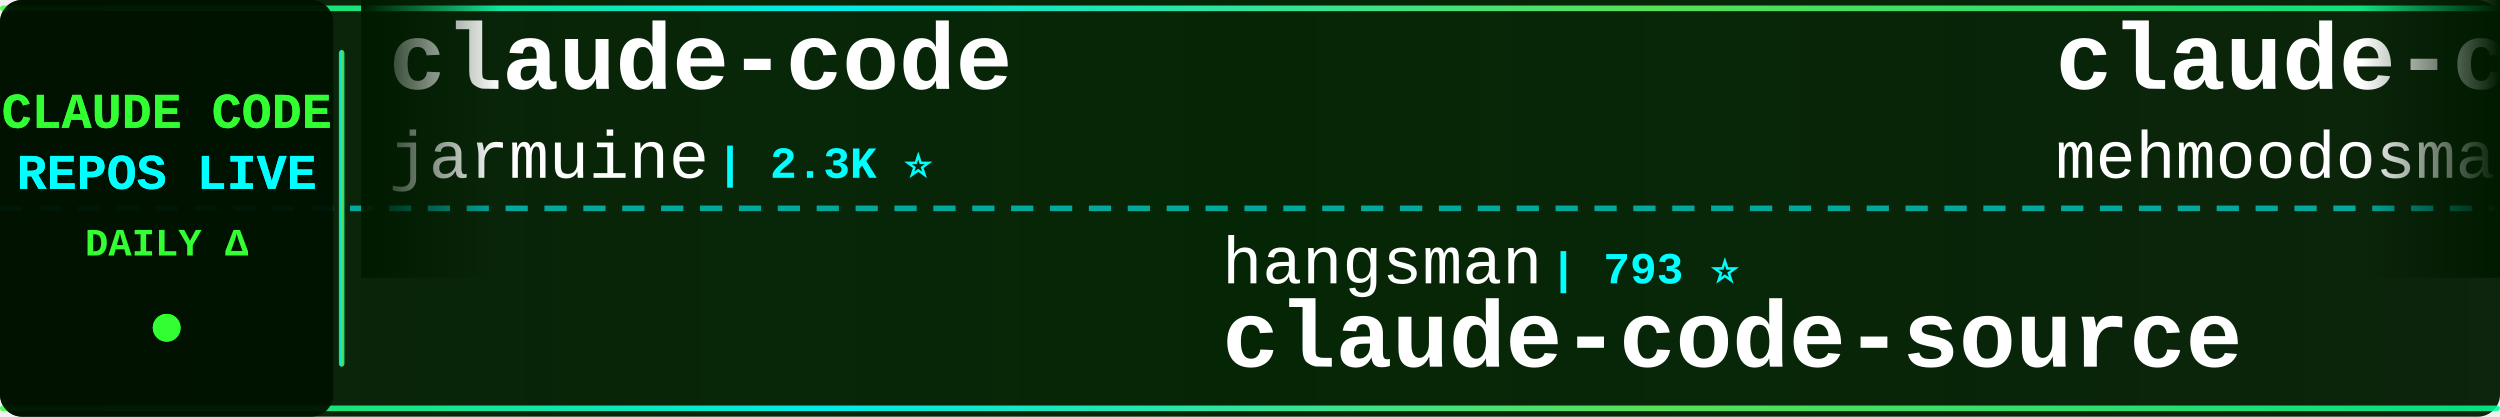
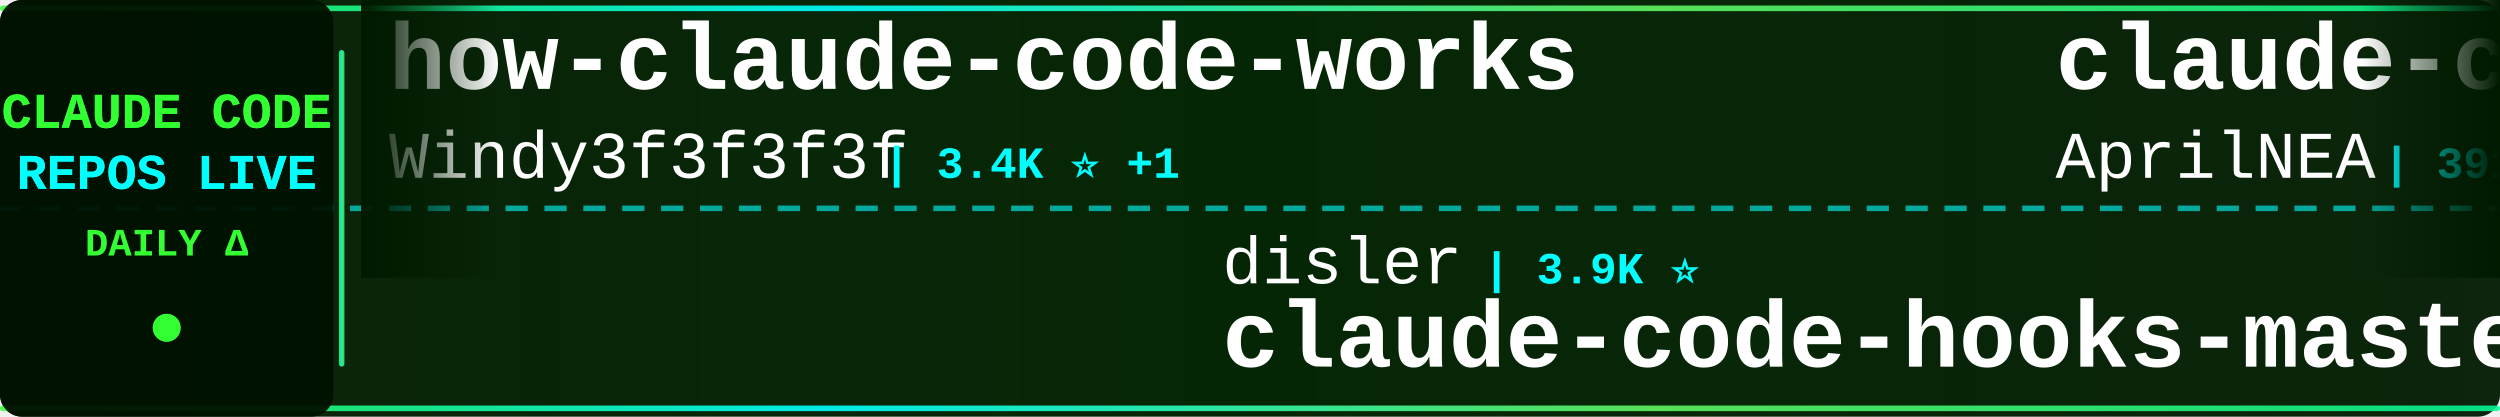
<svg xmlns="http://www.w3.org/2000/svg" width="900" height="150">
  <defs>
    <linearGradient id="tickerBg" x1="0%" y1="0%" x2="100%" y2="0%">
      <stop offset="0%" style="stop-color:#001a00;stop-opacity:0.95" />
      <stop offset="50%" style="stop-color:#002200;stop-opacity:0.98" />
      <stop offset="100%" style="stop-color:#001a00;stop-opacity:0.95" />
    </linearGradient>
    <linearGradient id="borderGrad" x1="0%" y1="0%" x2="100%" y2="0%">
      <stop offset="0%" style="stop-color:#33ff33;stop-opacity:0.85">
        <animate attributeName="stop-opacity" values="0.85;1;0.85" dur="2s" repeatCount="indefinite" />
      </stop>
      <stop offset="33%" style="stop-color:#00ffff;stop-opacity:0.9">
        <animate attributeName="stop-opacity" values="0.9;1;0.9" dur="2.2s" repeatCount="indefinite" />
      </stop>
      <stop offset="66%" style="stop-color:#66ff66;stop-opacity:0.85">
        <animate attributeName="stop-opacity" values="0.85;1;0.85" dur="1.8s" repeatCount="indefinite" />
      </stop>
      <stop offset="100%" style="stop-color:#00ff99;stop-opacity:0.85">
        <animate attributeName="stop-opacity" values="0.85;1;0.85" dur="2s" repeatCount="indefinite" />
      </stop>
    </linearGradient>
    <filter id="textGlow">
      <feGaussianBlur stdDeviation="0.1" result="coloredBlur" />
      <feMerge>
        <feMergeNode in="coloredBlur" />
        <feMergeNode in="SourceGraphic" />
      </feMerge>
    </filter>
    <filter id="metricGlow">
      <feGaussianBlur stdDeviation="0.2" result="coloredBlur" />
      <feMerge>
        <feMergeNode in="coloredBlur" />
        <feMergeNode in="SourceGraphic" />
      </feMerge>
    </filter>
    <linearGradient id="leftFade" x1="0%" y1="0%" x2="100%" y2="0%">
      <stop offset="0%" style="stop-color:#001a00;stop-opacity:1" />
      <stop offset="100%" style="stop-color:#001a00;stop-opacity:0" />
    </linearGradient>
    <linearGradient id="rightFade" x1="0%" y1="0%" x2="100%" y2="0%">
      <stop offset="0%" style="stop-color:#001a00;stop-opacity:0" />
      <stop offset="100%" style="stop-color:#001a00;stop-opacity:1" />
    </linearGradient>
  </defs>
  <rect width="900" height="150" fill="url(#tickerBg)" rx="8" />
  <rect x="0" y="2" width="900" height="2" fill="url(#borderGrad)" rx="1" />
  <rect x="0" y="146" width="900" height="2" fill="url(#borderGrad)" rx="1" />
  <line x1="0" y1="75" x2="900" y2="75" stroke="#00ffff" stroke-width="2" stroke-dasharray="8 6" opacity="0.6" />
  <rect x="0" y="0" width="120" height="150" fill="#001100" opacity="0.95" rx="8" />
  <text x="60" y="46" font-family="'Courier New', monospace" font-size="18" font-weight="bold" fill="#33ff33" text-anchor="middle" filter="url(#textGlow)">
    CLAUDE CODE
  </text>
  <text x="60" y="68" font-family="'Courier New', monospace" font-size="18" font-weight="bold" fill="#00ffff" text-anchor="middle" filter="url(#textGlow)">
    REPOS LIVE
  </text>
  <text x="60" y="92" font-family="'Courier New', monospace" font-size="14" font-weight="bold" fill="#33ff33" text-anchor="middle">
    DAILY Δ
  </text>
  <circle cx="60" cy="118" r="5" fill="#33ff33" filter="url(#metricGlow)">
    <animate attributeName="r" values="4;6;4" dur="1.5s" repeatCount="indefinite" />
    <animate attributeName="opacity" values="0.6;1;0.6" dur="1.5s" repeatCount="indefinite" />
  </circle>
  <rect x="122" y="18" width="2" height="114" fill="url(#borderGrad)" rx="1" />
  <clipPath id="tickerClip">
    <rect x="130" y="0" width="770" height="150" />
  </clipPath>
  <g clip-path="url(#tickerClip)">
    <g id="tickerItems">
      <animateTransform attributeName="transform" attributeType="XML" type="translate" from="0 0" to="-3000 0" dur="54s" repeatCount="indefinite" />
      <g transform="translate(0, 0)">
-         <text x="140" y="32" font-family="'Courier New', monospace" font-size="34" font-weight="bold" fill="#ffffff">claude-code</text>
-         <text x="140" y="64" font-family="'Courier New', monospace" font-size="24" font-weight="normal" fill="#ffffff" opacity="1.0">jarmuine</text>
-         <text x="258" y="64" font-family="'Courier New', monospace" font-size="16" font-weight="bold" fill="#00ffff"> | 2.3K ⭐</text>
+         <text x="140" y="32" font-family="'Courier New', monospace" font-size="34" font-weight="bold" fill="#ffffff">how-claude-code-works</text>
+         <text x="140" y="64" font-family="'Courier New', monospace" font-size="24" font-weight="normal" fill="#ffffff" opacity="1.0">Windy3f3f3f3f</text>
+         <text x="318" y="64" font-family="'Courier New', monospace" font-size="16" font-weight="bold" fill="#00ffff"> | 3.4K ⭐ +1</text>
      </g>
      <g transform="translate(300, 0)">
-         <text x="140" y="102" font-family="'Courier New', monospace" font-size="24" font-weight="normal" fill="#ffffff" opacity="1.0">hangsman</text>
-         <text x="258" y="102" font-family="'Courier New', monospace" font-size="16" font-weight="bold" fill="#00ffff"> | 793 ⭐</text>
-         <text x="140" y="132" font-family="'Courier New', monospace" font-size="34" font-weight="bold" fill="#ffffff">claude-code-source</text>
+         <text x="140" y="102" font-family="'Courier New', monospace" font-size="24" font-weight="normal" fill="#ffffff" opacity="1.0">disler</text>
+         <text x="234" y="102" font-family="'Courier New', monospace" font-size="16" font-weight="bold" fill="#00ffff"> | 3.9K ⭐</text>
+         <text x="140" y="132" font-family="'Courier New', monospace" font-size="34" font-weight="bold" fill="#ffffff">claude-code-hooks-master...</text>
      </g>
      <g transform="translate(600, 0)">
-         <text x="140" y="32" font-family="'Courier New', monospace" font-size="34" font-weight="bold" fill="#ffffff">claude-code</text>
-         <text x="140" y="64" font-family="'Courier New', monospace" font-size="24" font-weight="normal" fill="#ffffff" opacity="1.0">mehmoodosman</text>
-         <text x="306" y="64" font-family="'Courier New', monospace" font-size="16" font-weight="bold" fill="#00ffff"> | 172 ⭐</text>
+         <text x="140" y="32" font-family="'Courier New', monospace" font-size="34" font-weight="bold" fill="#ffffff">claude-code-source</text>
+         <text x="140" y="64" font-family="'Courier New', monospace" font-size="24" font-weight="normal" fill="#ffffff" opacity="1.0">AprilNEA</text>
+         <text x="258" y="64" font-family="'Courier New', monospace" font-size="16" font-weight="bold" fill="#00ffff"> | 391 ⭐</text>
      </g>
      <g transform="translate(900, 0)">
-         <text x="140" y="102" font-family="'Courier New', monospace" font-size="24" font-weight="normal" fill="#ffffff" opacity="1.0">lorryjovens-hub</text>
-         <text x="342" y="102" font-family="'Courier New', monospace" font-size="16" font-weight="bold" fill="#00ffff"> | 1.7K ⭐ +1</text>
-         <text x="140" y="132" font-family="'Courier New', monospace" font-size="34" font-weight="bold" fill="#ffffff">claude-code-rust</text>
+         <text x="140" y="102" font-family="'Courier New', monospace" font-size="24" font-weight="normal" fill="#ffffff" opacity="1.0">Alishahryar1</text>
+         <text x="306" y="102" font-family="'Courier New', monospace" font-size="16" font-weight="bold" fill="#00ffff"> | 45.4K ⭐ +17</text>
+         <text x="140" y="132" font-family="'Courier New', monospace" font-size="34" font-weight="bold" fill="#ffffff">free-claude-code</text>
      </g>
      <g transform="translate(1200, 0)">
-         <text x="140" y="32" font-family="'Courier New', monospace" font-size="34" font-weight="bold" fill="#ffffff">claude-code-book</text>
-         <text x="140" y="64" font-family="'Courier New', monospace" font-size="24" font-weight="normal" fill="#ffffff" opacity="1.0">lintsinghua</text>
-         <text x="294" y="64" font-family="'Courier New', monospace" font-size="16" font-weight="bold" fill="#00ffff"> | 4.1K ⭐ +1</text>
+         <text x="140" y="32" font-family="'Courier New', monospace" font-size="34" font-weight="bold" fill="#ffffff">claude-code-plugins-plus...</text>
+         <text x="140" y="64" font-family="'Courier New', monospace" font-size="24" font-weight="normal" fill="#ffffff" opacity="1.0">jeremylongshore</text>
+         <text x="342" y="64" font-family="'Courier New', monospace" font-size="16" font-weight="bold" fill="#00ffff"> | 2.6K ⭐</text>
      </g>
      <g transform="translate(1500, 0)">
-         <text x="140" y="102" font-family="'Courier New', monospace" font-size="24" font-weight="normal" fill="#ffffff" opacity="1.0">Njengah</text>
-         <text x="246" y="102" font-family="'Courier New', monospace" font-size="16" font-weight="bold" fill="#00ffff"> | 1.9K ⭐</text>
-         <text x="140" y="132" font-family="'Courier New', monospace" font-size="34" font-weight="bold" fill="#ffffff">claude-code-cheat-sheet</text>
+         <text x="140" y="102" font-family="'Courier New', monospace" font-size="24" font-weight="normal" fill="#ffffff" opacity="1.0">xu-xiang</text>
+         <text x="258" y="102" font-family="'Courier New', monospace" font-size="16" font-weight="bold" fill="#00ffff"> | 1.9K ⭐ +3</text>
+         <text x="140" y="132" font-family="'Courier New', monospace" font-size="34" font-weight="bold" fill="#ffffff">everything-claude-code-z...</text>
      </g>
      <g transform="translate(1800, 0)">
-         <text x="140" y="32" font-family="'Courier New', monospace" font-size="34" font-weight="bold" fill="#ffffff">arcads-claude-code</text>
-         <text x="140" y="64" font-family="'Courier New', monospace" font-size="24" font-weight="normal" fill="#ffffff" opacity="1.0">krusemediallc</text>
-         <text x="318" y="64" font-family="'Courier New', monospace" font-size="16" font-weight="bold" fill="#00ffff"> | 1.2K ⭐ +2</text>
+         <text x="140" y="32" font-family="'Courier New', monospace" font-size="34" font-weight="bold" fill="#ffffff">claude-code-guide</text>
+         <text x="140" y="64" font-family="'Courier New', monospace" font-size="24" font-weight="normal" fill="#ffffff" opacity="1.0">zebbern</text>
+         <text x="246" y="64" font-family="'Courier New', monospace" font-size="16" font-weight="bold" fill="#00ffff"> | 4.6K ⭐</text>
      </g>
      <g transform="translate(2100, 0)">
-         <text x="140" y="102" font-family="'Courier New', monospace" font-size="24" font-weight="normal" fill="#ffffff" opacity="1.0">JrCx7scC</text>
-         <text x="258" y="102" font-family="'Courier New', monospace" font-size="16" font-weight="bold" fill="#00ffff"> | 373 ⭐</text>
-         <text x="140" y="132" font-family="'Courier New', monospace" font-size="34" font-weight="bold" fill="#ffffff">claude-code-source</text>
+         <text x="140" y="102" font-family="'Courier New', monospace" font-size="24" font-weight="normal" fill="#ffffff" opacity="1.0">huangjia2019</text>
+         <text x="306" y="102" font-family="'Courier New', monospace" font-size="16" font-weight="bold" fill="#00ffff"> | 1.1K ⭐ +1</text>
+         <text x="140" y="132" font-family="'Courier New', monospace" font-size="34" font-weight="bold" fill="#ffffff">claude-code-engineering</text>
      </g>
      <g transform="translate(2400, 0)">
-         <text x="140" y="32" font-family="'Courier New', monospace" font-size="34" font-weight="bold" fill="#ffffff">claude-code-ultimate-gui...</text>
-         <text x="140" y="64" font-family="'Courier New', monospace" font-size="24" font-weight="normal" fill="#ffffff" opacity="1.0">FlorianBruniaux</text>
-         <text x="342" y="64" font-family="'Courier New', monospace" font-size="16" font-weight="bold" fill="#00ffff"> | 5.7K ⭐ +3</text>
+         <text x="140" y="32" font-family="'Courier New', monospace" font-size="34" font-weight="bold" fill="#ffffff">collection-claude-code-s...</text>
+         <text x="140" y="64" font-family="'Courier New', monospace" font-size="24" font-weight="normal" fill="#ffffff" opacity="1.0">chauncygu</text>
+         <text x="270" y="64" font-family="'Courier New', monospace" font-size="16" font-weight="bold" fill="#00ffff"> | 2.8K ⭐</text>
      </g>
      <g transform="translate(2700, 0)">
-         <text x="140" y="102" font-family="'Courier New', monospace" font-size="24" font-weight="normal" fill="#ffffff" opacity="1.0">KPR111</text>
-         <text x="234" y="102" font-family="'Courier New', monospace" font-size="16" font-weight="bold" fill="#00ffff"> | 18 ⭐</text>
-         <text x="140" y="132" font-family="'Courier New', monospace" font-size="34" font-weight="bold" fill="#ffffff">Claude-Code</text>
+         <text x="140" y="102" font-family="'Courier New', monospace" font-size="24" font-weight="normal" fill="#ffffff" opacity="1.0">centminmod</text>
+         <text x="282" y="102" font-family="'Courier New', monospace" font-size="16" font-weight="bold" fill="#00ffff"> | 2.6K ⭐</text>
+         <text x="140" y="132" font-family="'Courier New', monospace" font-size="34" font-weight="bold" fill="#ffffff">my-claude-code-setup</text>
      </g>
      <g transform="translate(3000, 0)">
-         <text x="140" y="32" font-family="'Courier New', monospace" font-size="34" font-weight="bold" fill="#ffffff">claude-code</text>
-         <text x="140" y="64" font-family="'Courier New', monospace" font-size="24" font-weight="normal" fill="#ffffff" opacity="1.0">jarmuine</text>
-         <text x="258" y="64" font-family="'Courier New', monospace" font-size="16" font-weight="bold" fill="#00ffff"> | 2.3K ⭐</text>
+         <text x="140" y="32" font-family="'Courier New', monospace" font-size="34" font-weight="bold" fill="#ffffff">how-claude-code-works</text>
+         <text x="140" y="64" font-family="'Courier New', monospace" font-size="24" font-weight="normal" fill="#ffffff" opacity="1.0">Windy3f3f3f3f</text>
+         <text x="318" y="64" font-family="'Courier New', monospace" font-size="16" font-weight="bold" fill="#00ffff"> | 3.4K ⭐ +1</text>
      </g>
      <g transform="translate(3300, 0)">
-         <text x="140" y="102" font-family="'Courier New', monospace" font-size="24" font-weight="normal" fill="#ffffff" opacity="1.0">hangsman</text>
-         <text x="258" y="102" font-family="'Courier New', monospace" font-size="16" font-weight="bold" fill="#00ffff"> | 793 ⭐</text>
-         <text x="140" y="132" font-family="'Courier New', monospace" font-size="34" font-weight="bold" fill="#ffffff">claude-code-source</text>
+         <text x="140" y="102" font-family="'Courier New', monospace" font-size="24" font-weight="normal" fill="#ffffff" opacity="1.0">disler</text>
+         <text x="234" y="102" font-family="'Courier New', monospace" font-size="16" font-weight="bold" fill="#00ffff"> | 3.9K ⭐</text>
+         <text x="140" y="132" font-family="'Courier New', monospace" font-size="34" font-weight="bold" fill="#ffffff">claude-code-hooks-master...</text>
      </g>
      <g transform="translate(3600, 0)">
-         <text x="140" y="32" font-family="'Courier New', monospace" font-size="34" font-weight="bold" fill="#ffffff">claude-code</text>
-         <text x="140" y="64" font-family="'Courier New', monospace" font-size="24" font-weight="normal" fill="#ffffff" opacity="1.0">mehmoodosman</text>
-         <text x="306" y="64" font-family="'Courier New', monospace" font-size="16" font-weight="bold" fill="#00ffff"> | 172 ⭐</text>
+         <text x="140" y="32" font-family="'Courier New', monospace" font-size="34" font-weight="bold" fill="#ffffff">claude-code-source</text>
+         <text x="140" y="64" font-family="'Courier New', monospace" font-size="24" font-weight="normal" fill="#ffffff" opacity="1.0">AprilNEA</text>
+         <text x="258" y="64" font-family="'Courier New', monospace" font-size="16" font-weight="bold" fill="#00ffff"> | 391 ⭐</text>
      </g>
      <g transform="translate(3900, 0)">
-         <text x="140" y="102" font-family="'Courier New', monospace" font-size="24" font-weight="normal" fill="#ffffff" opacity="1.0">lorryjovens-hub</text>
-         <text x="342" y="102" font-family="'Courier New', monospace" font-size="16" font-weight="bold" fill="#00ffff"> | 1.7K ⭐ +1</text>
-         <text x="140" y="132" font-family="'Courier New', monospace" font-size="34" font-weight="bold" fill="#ffffff">claude-code-rust</text>
+         <text x="140" y="102" font-family="'Courier New', monospace" font-size="24" font-weight="normal" fill="#ffffff" opacity="1.0">Alishahryar1</text>
+         <text x="306" y="102" font-family="'Courier New', monospace" font-size="16" font-weight="bold" fill="#00ffff"> | 45.4K ⭐ +17</text>
+         <text x="140" y="132" font-family="'Courier New', monospace" font-size="34" font-weight="bold" fill="#ffffff">free-claude-code</text>
      </g>
    </g>
  </g>
  <rect x="130" y="0" width="50" height="100" fill="url(#leftFade)" />
  <rect x="850" y="0" width="50" height="100" fill="url(#rightFade)" />
</svg>
